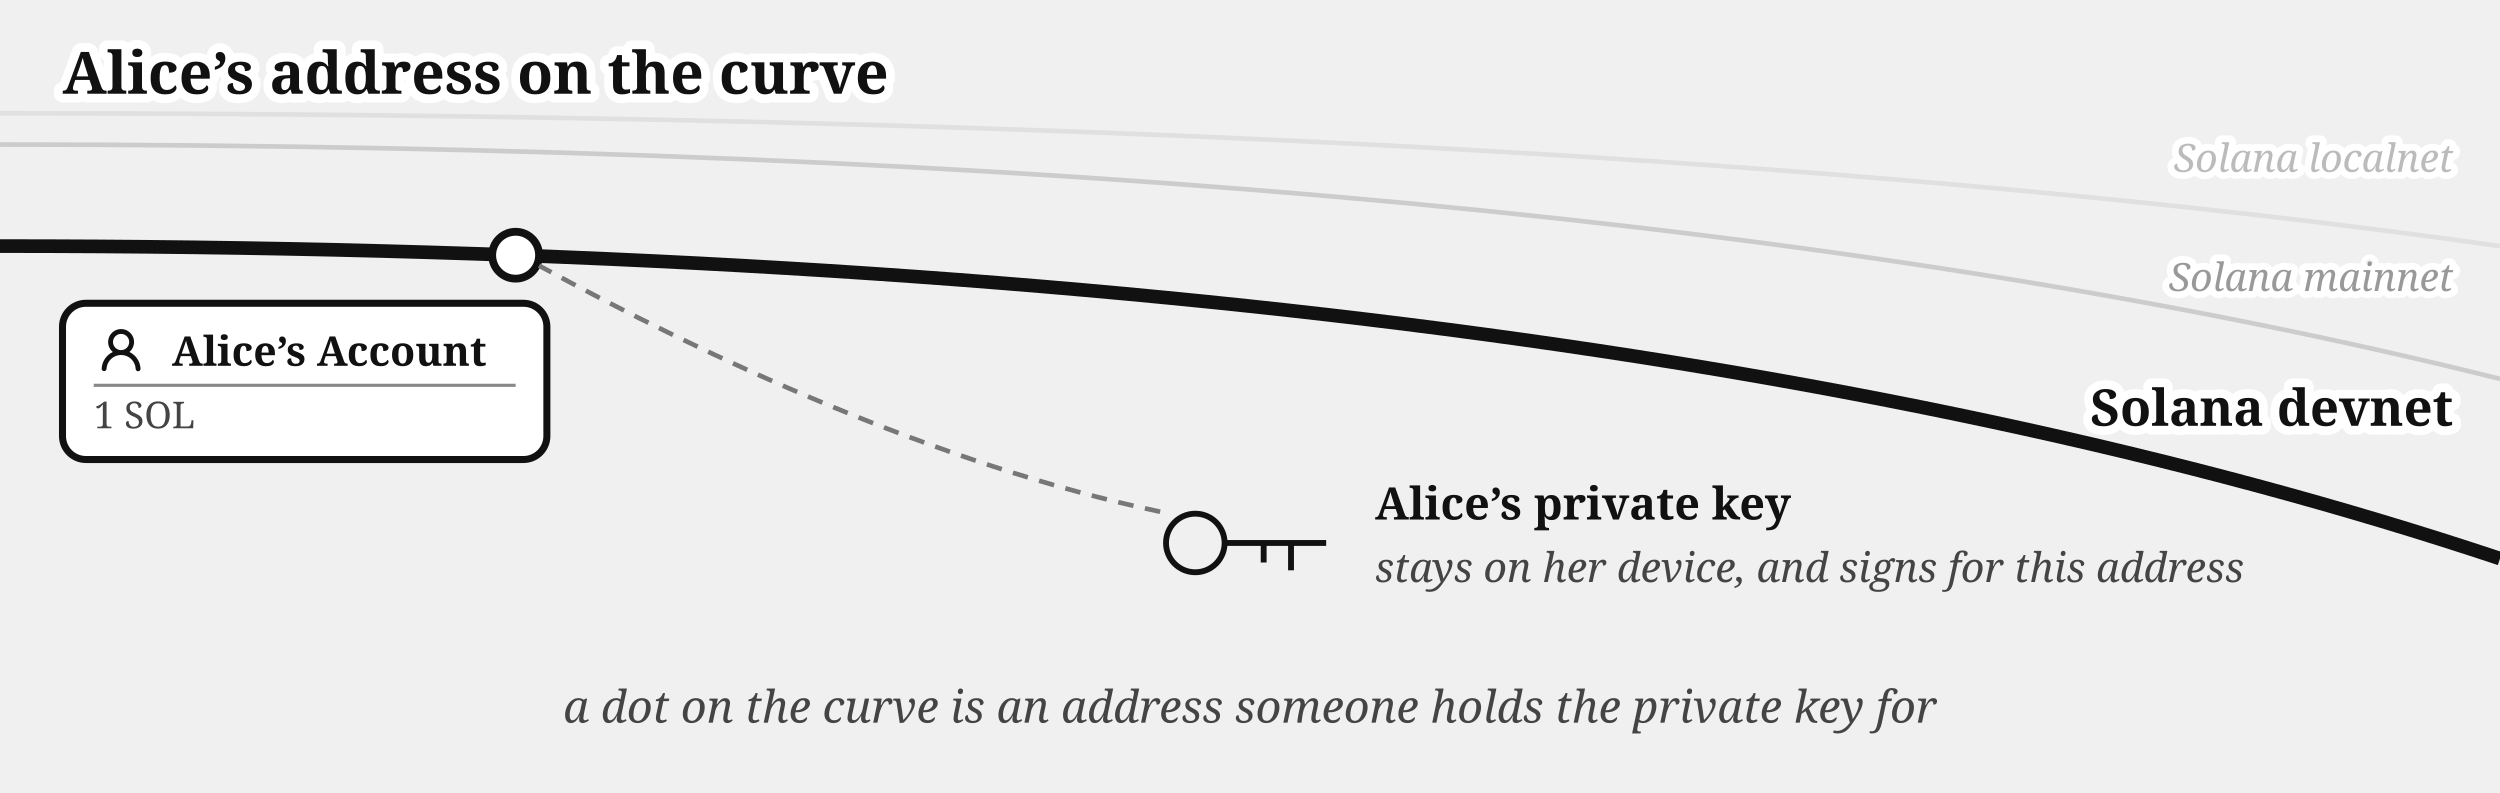
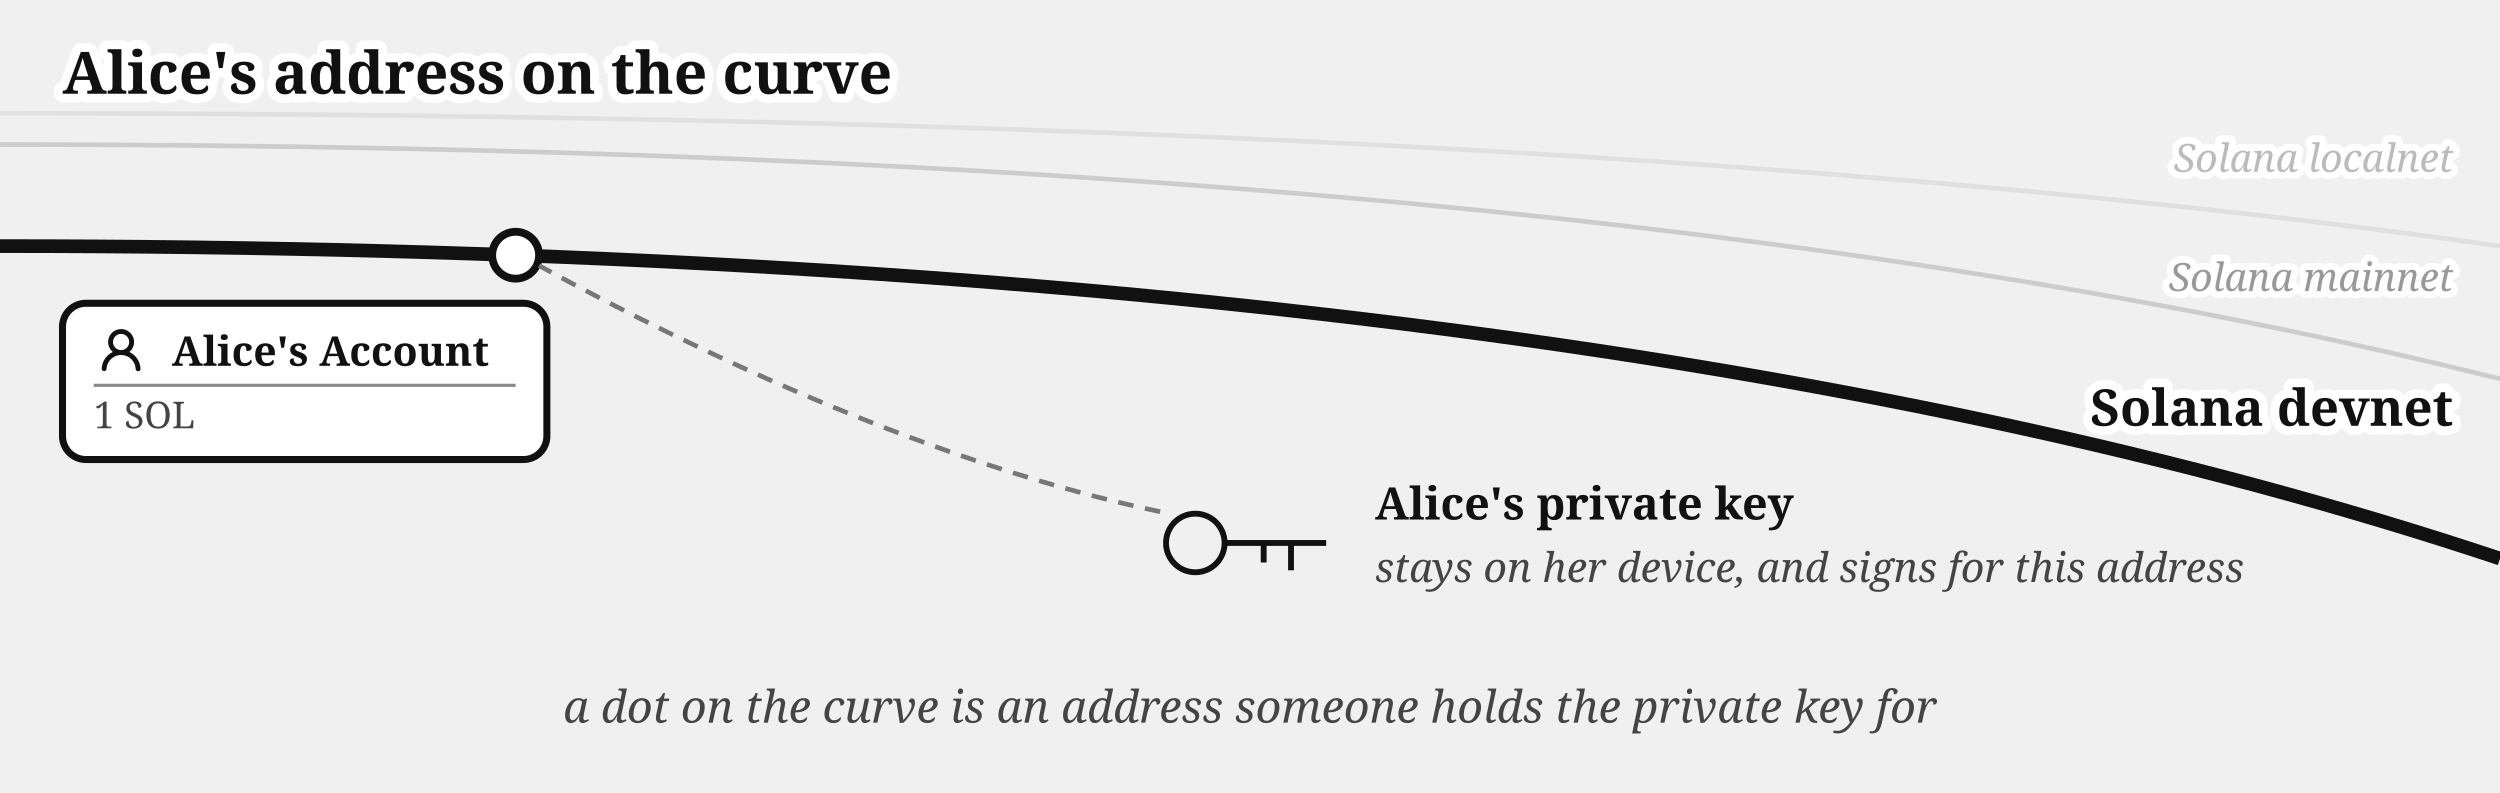
<svg xmlns="http://www.w3.org/2000/svg" viewBox="0 0 640 203" font-family="Gelasio, Georgia, serif" fill="#111">
-   <text stroke="#fff" stroke-width="4.5" paint-order="stroke" stroke-linejoin="round" x="16" y="24" font-size="15" font-weight="bold">Alice’s address on the curve</text>
+   <text stroke="#fff" stroke-width="4.5" paint-order="stroke" stroke-linejoin="round" x="16" y="24" font-size="15" font-weight="bold">Alice's address on the curve</text>
  <g transform="translate(0,27)">
    <path d="M 0,2 Q 400,2 640,36" fill="none" stroke="#e0e0e0" stroke-width="1.2" />
    <path d="M 0,10 Q 400,10 640,70" fill="none" stroke="#cccccc" stroke-width="1.2" />
    <text stroke="#fff" stroke-width="3.5" paint-order="stroke" stroke-linejoin="round" x="628" y="47.5" font-size="10" fill="#999" text-anchor="end" font-style="italic">Solana mainnet</text>
    <text stroke="#fff" stroke-width="4.5" paint-order="stroke" stroke-linejoin="round" x="628" y="82" font-size="13" font-weight="bold" text-anchor="end">Solana devnet</text>
    <path d="M 0,36 Q 400,36 640,116" fill="none" stroke="#111" stroke-width="3.5" />
    <text stroke="#fff" stroke-width="3.5" paint-order="stroke" stroke-linejoin="round" x="628" y="17" font-size="10" fill="#bbb" text-anchor="end" font-style="italic">Solana localnet</text>
    <circle cx="132" cy="38.335" r="6" fill="#fff" stroke="#111" stroke-width="2" />
    <g>
      <rect x="16" y="50.638" width="124" height="40" rx="6" fill="#fff" stroke="#111" stroke-width="1.8" />
      <g transform="translate(24,55.6382)">
        <g transform="translate(0.36,0.767) scale(0.8301)" fill="#111">
          <path d="M10.561 8.073a6 6 0 0 1 3.432 5.142a.75.75 0 1 1-1.498.07a4.5 4.5 0 0 0-8.99 0a.75.75 0 0 1-1.498-.07a6 6 0 0 1 3.431-5.142a3.999 3.999 0 1 1 5.123 0M10.5 5a2.5 2.5 0 1 0-5 0a2.5 2.5 0 0 0 5 0" />
        </g>
      </g>
-       <text x="44" y="66.638" font-size="10.5" font-weight="bold">Alice’s Account</text>
+       <text x="44" y="66.638" font-size="10.5" font-weight="bold">Alice's Account</text>
      <line x1="24" y1="71.638" x2="132" y2="71.638" stroke="#888" stroke-width="0.8" />
      <text x="24" y="82.638" font-size="9.5" fill="#444">1 SOL</text>
    </g>
    <g transform="translate(306,112)" fill="none" stroke="#111" stroke-width="1.5">
      <circle cx="0" cy="0" r="7.5" />
      <path d="M 7.5,0 h 26 m -9,0 v 7 m -7,-7 v 5" />
    </g>
-     <text x="352" y="106" font-size="11.5" fill="#111" font-weight="bold">Alice’s private key</text>
+     <text x="352" y="106" font-size="11.5" fill="#111" font-weight="bold">Alice's private key</text>
    <text x="352" y="122" font-size="10.5" fill="#444" font-style="italic">stays on her device, and signs for this address</text>
    <path d="M 297,104 C 240,92 180,64 138,41" fill="none" stroke="#777" stroke-width="1.2" stroke-dasharray="4 3" />
    <text x="320" y="158" font-size="11.5" fill="#444" text-anchor="middle" font-style="italic">a dot on the curve is an address someone holds the private key for</text>
  </g>
</svg>
